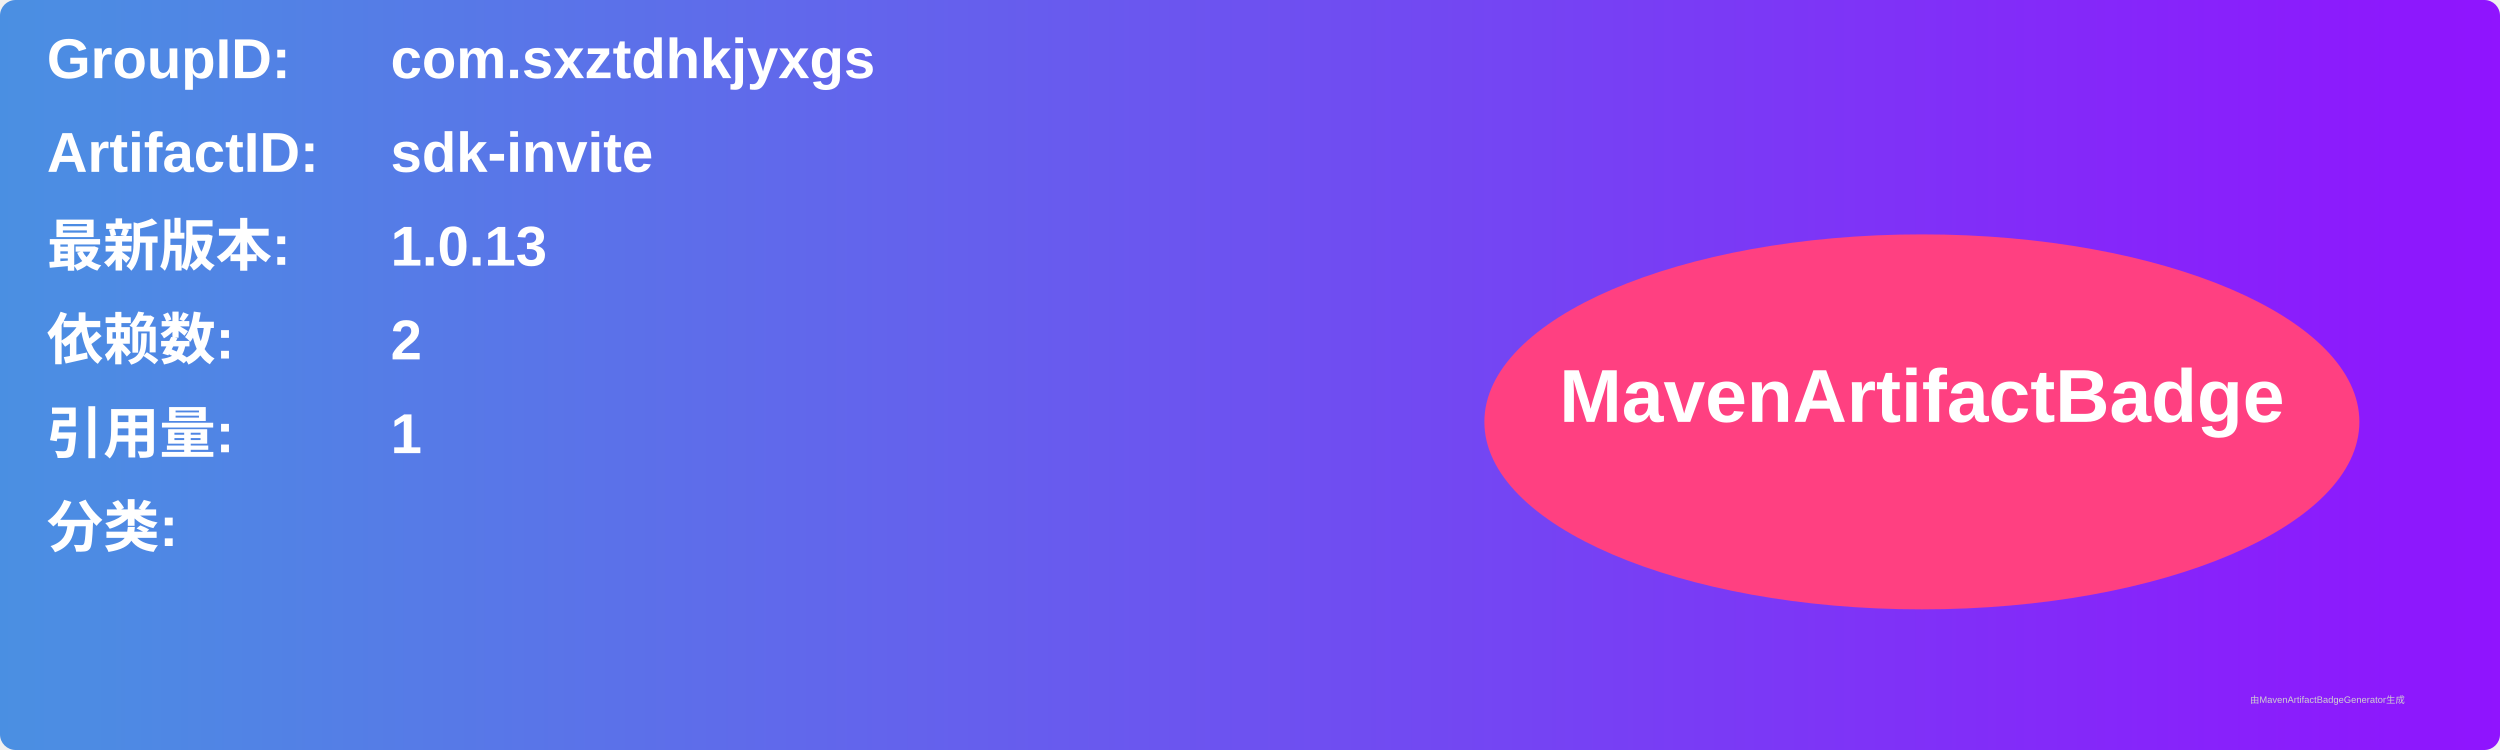
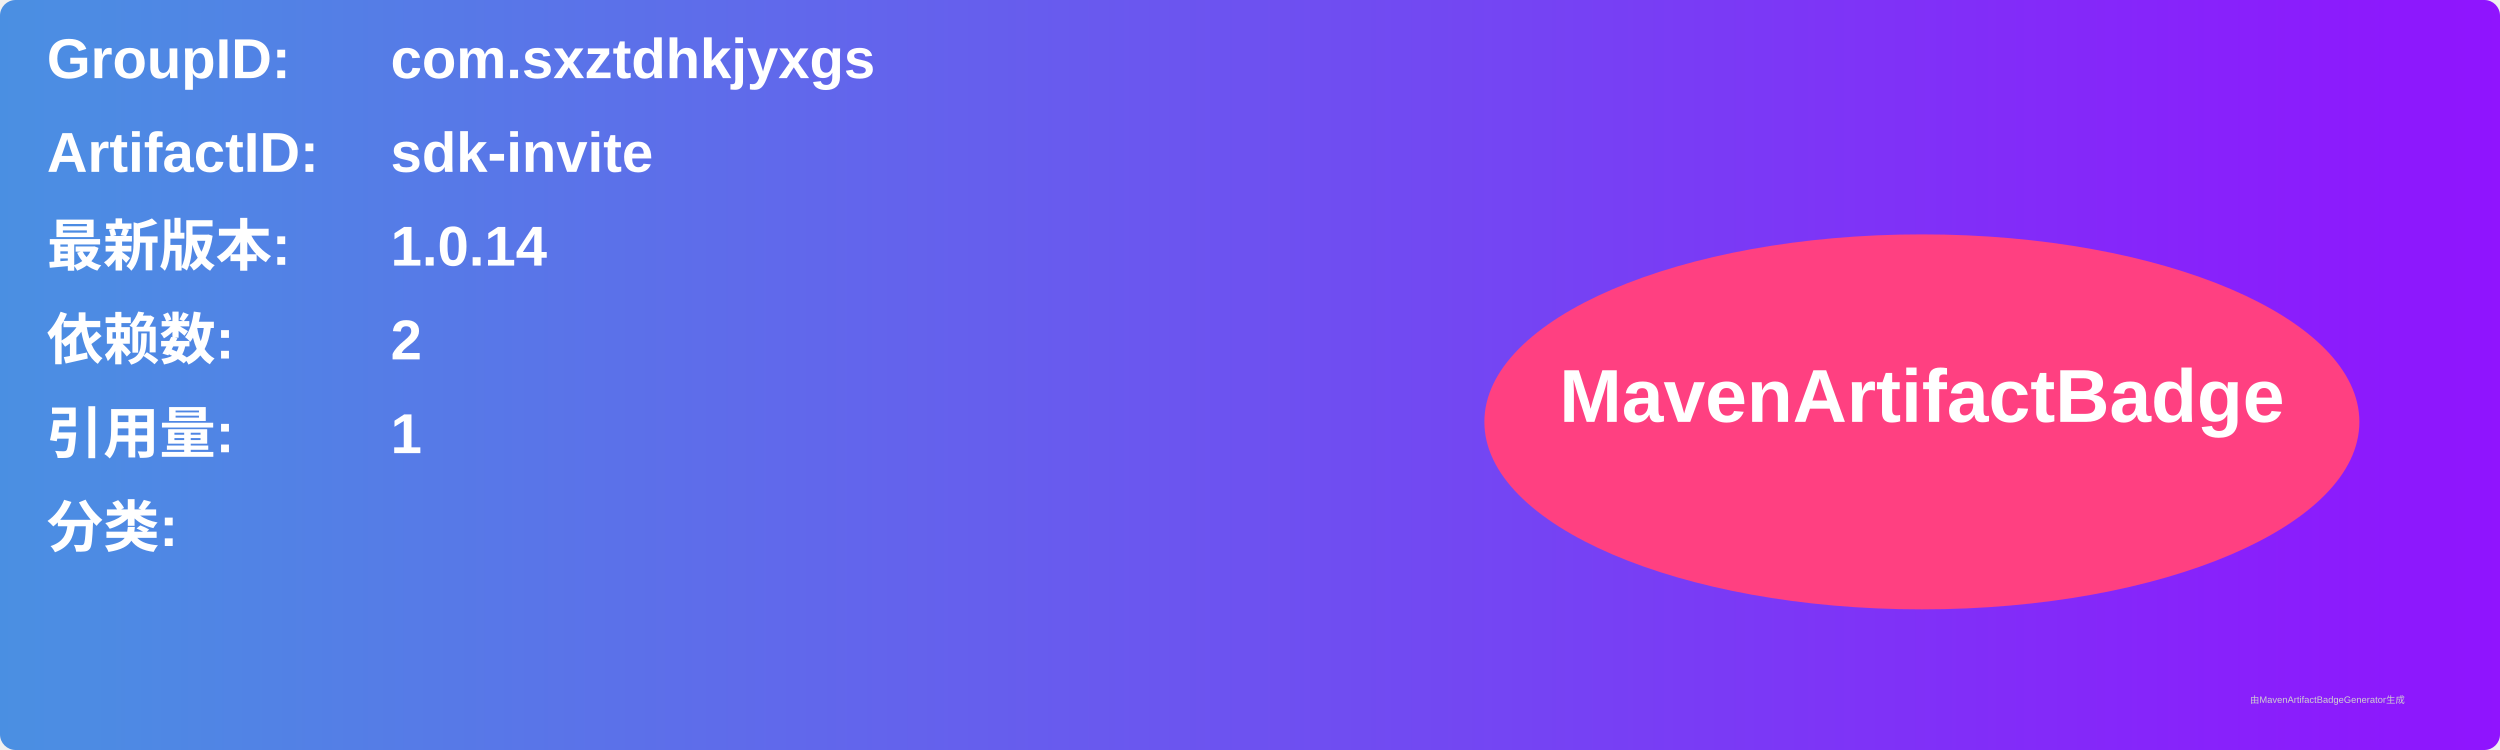
<svg xmlns="http://www.w3.org/2000/svg" width="800" height="240" viewBox="0 0 800 240">
  <linearGradient id="grad" x1="0%" y1="0%" x2="100%" y2="0%">
    <stop offset="0%" stop-color="#4a90e2" />
    <stop offset="100%" stop-color="#9013fe" />
  </linearGradient>
  <rect width="100%" height="100%" rx="5" ry="5" fill="url(#grad)" />
  <g transform="translate(15, 15)">
    <text x="0" y="10" font-family="Arial" font-size="18" fill="white" font-weight="bold" width="260">GroupID:</text>
    <text x="110" y="10" font-family="Arial" font-size="18" fill="white" font-weight="bold" width="460">com.sxztdhkjyxgs</text>
    <text x="0" y="40" font-family="Arial" font-size="18" fill="white" font-weight="bold" width="260">ArtifactID:</text>
    <text x="110" y="40" font-family="Arial" font-size="18" fill="white" font-weight="bold" width="460">sdk-invite</text>
    <text x="0" y="70" font-family="Arial" font-size="18" fill="white" font-weight="bold">最新版本:</text>
    <text x="110" y="70" font-family="Arial" font-size="18" fill="white" font-weight="bold">
-       <tspan font-weight="bold">1.0.13</tspan>
+       <tspan font-weight="bold">1.0.14</tspan>
    </text>
    <text x="0" y="100" font-family="Arial" font-size="18" fill="white" font-weight="bold">依赖数: </text>
    <text x="110" y="100" font-family="Arial" font-size="18" fill="white">
      <tspan font-weight="bold">2</tspan>
    </text>
    <text x="0" y="130" font-family="Arial" font-size="18" fill="white" font-weight="bold">引用量: </text>
    <text x="110" y="130" font-family="Arial" font-size="18" fill="white">
      <tspan font-weight="bold">1</tspan>
    </text>
    <text x="0" y="160" font-family="Arial" font-size="18" fill="white" font-weight="bold">分类:</text>
    <text x="10" y="190" font-family="Arial" font-size="10" fill="white">
      <tspan font-weight="bold" />
    </text>
    <ellipse cx="600" cy="120" rx="140" ry="60" fill="#ff4081" />
    <text x="600" y="120" text-anchor="middle" font-family="Arial" font-size="24" fill="white" font-weight="bold">MavenArtifactBadge</text>
  </g>
  <text x="720" y="225" font-family="Arial" font-size="3" fill="#d0d0d0">由MavenArtifactBadgeGenerator生成</text>
</svg>
